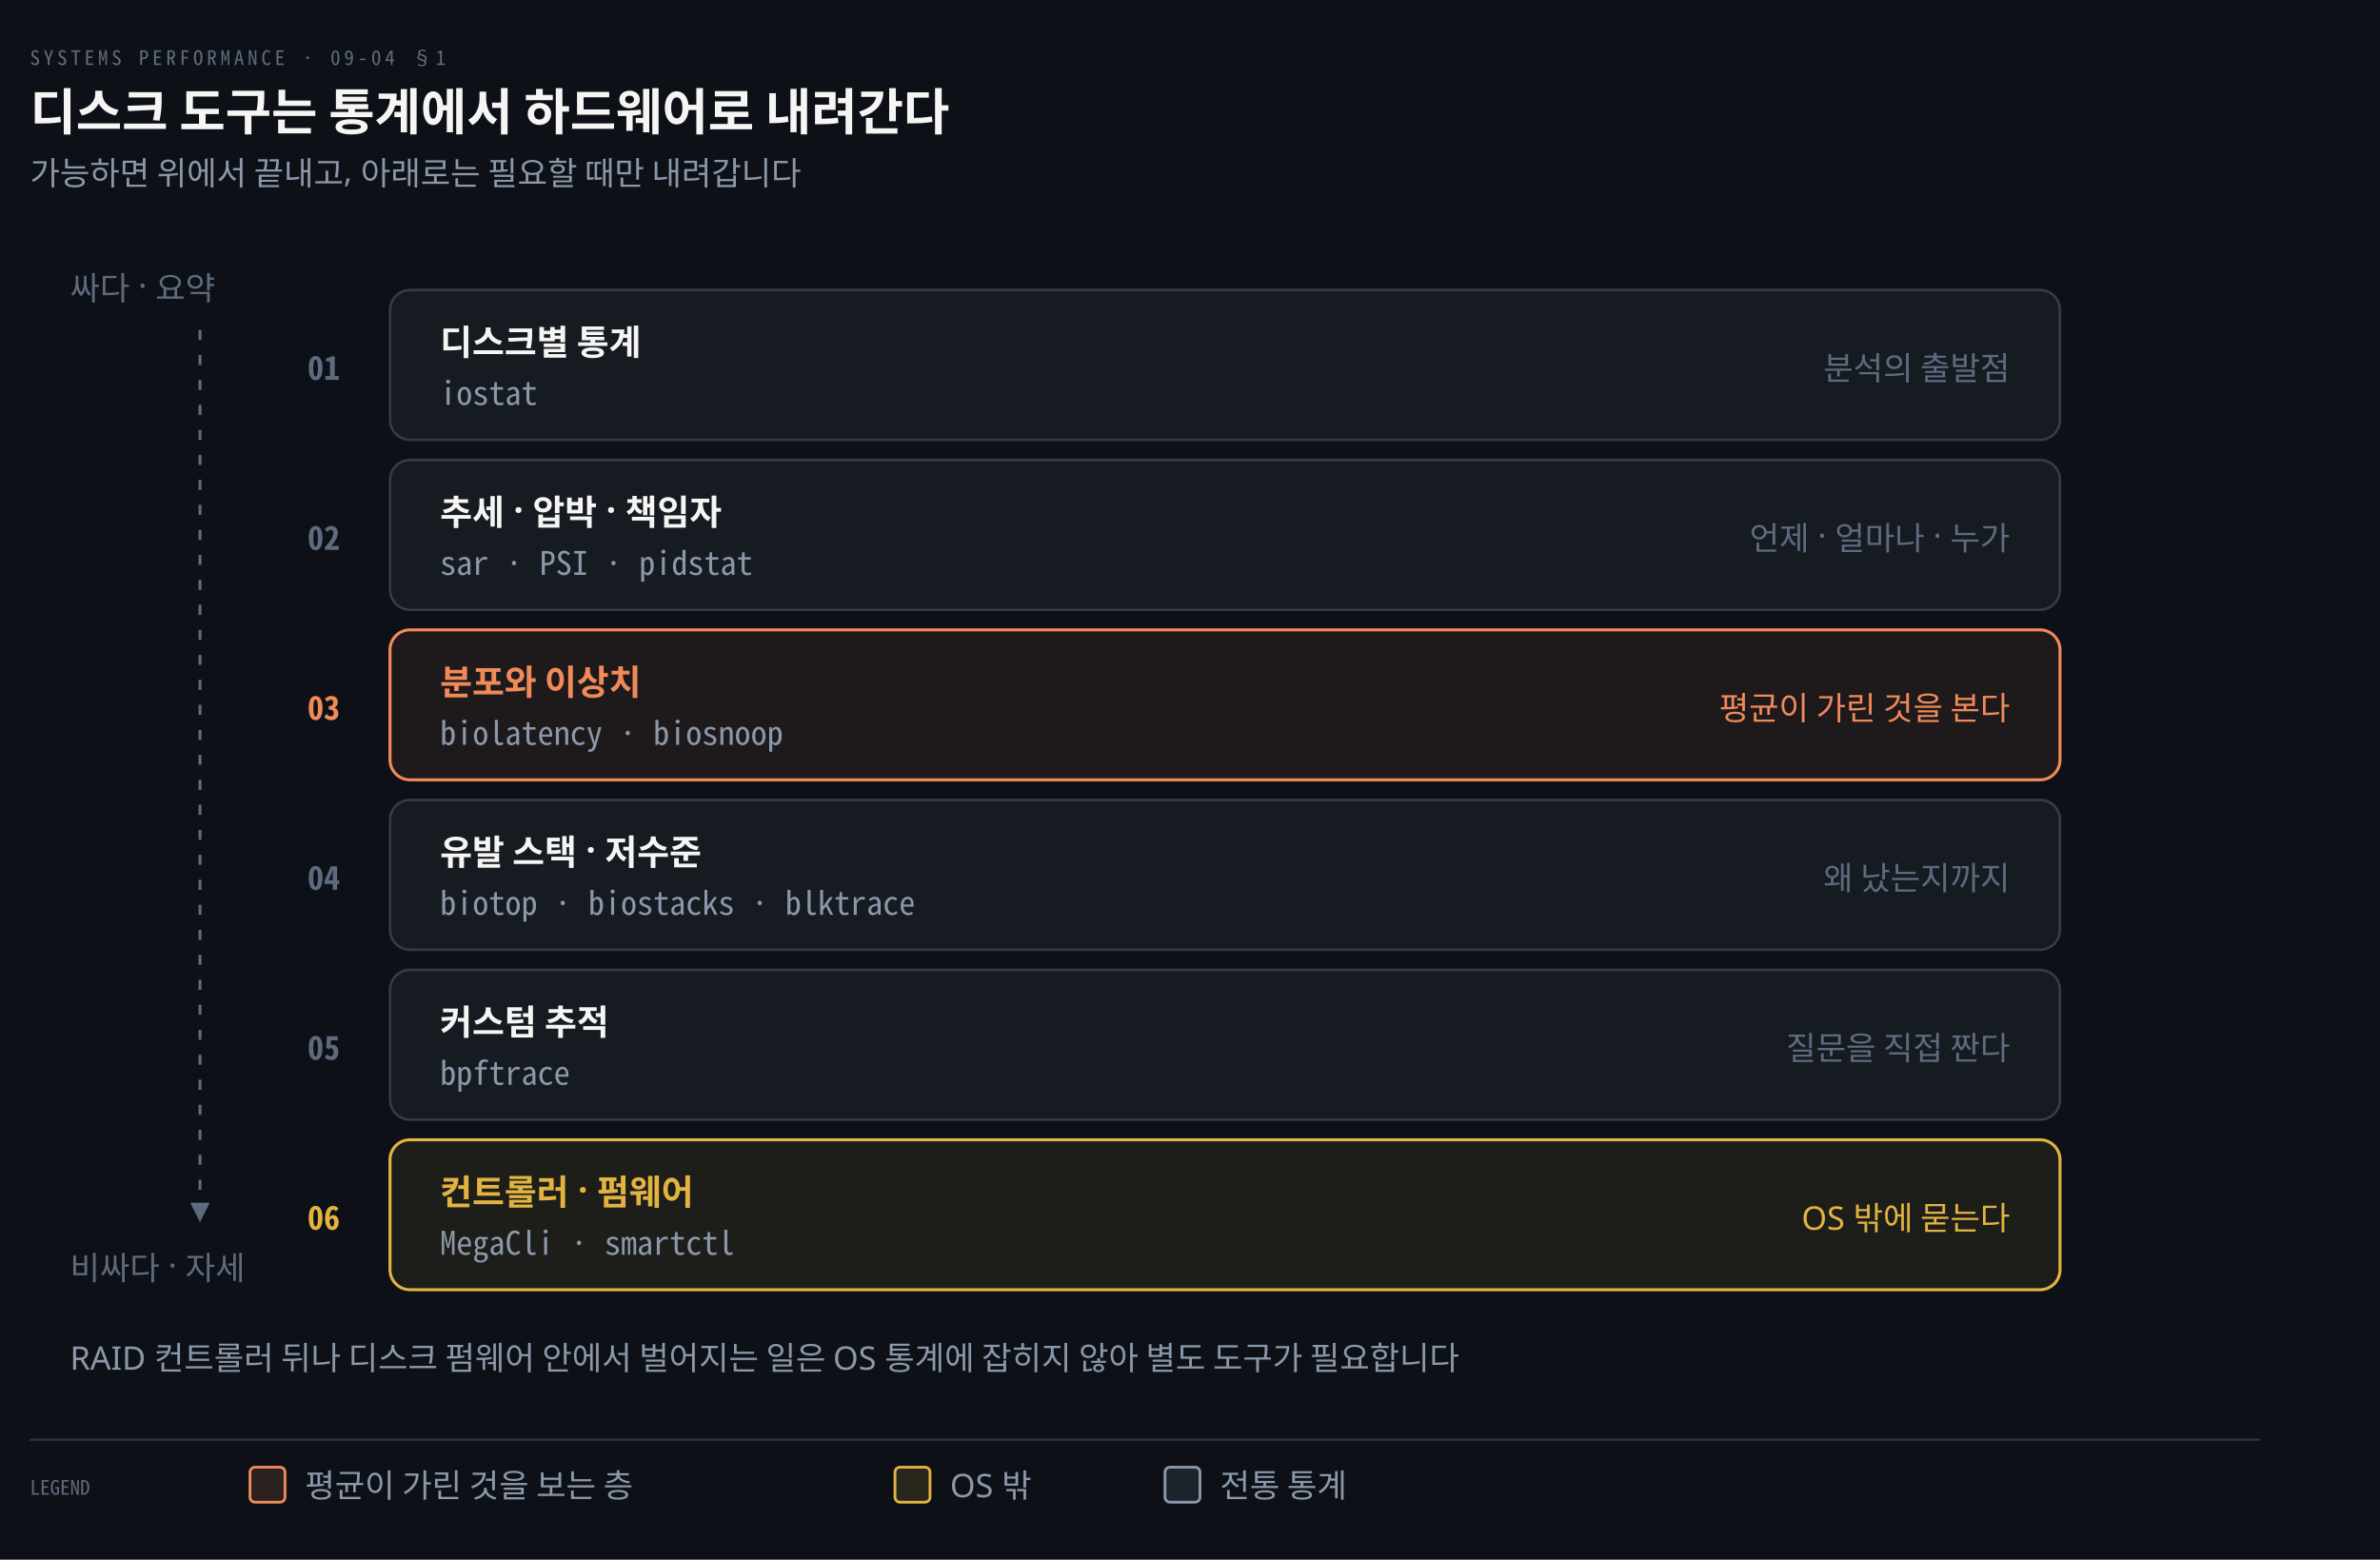
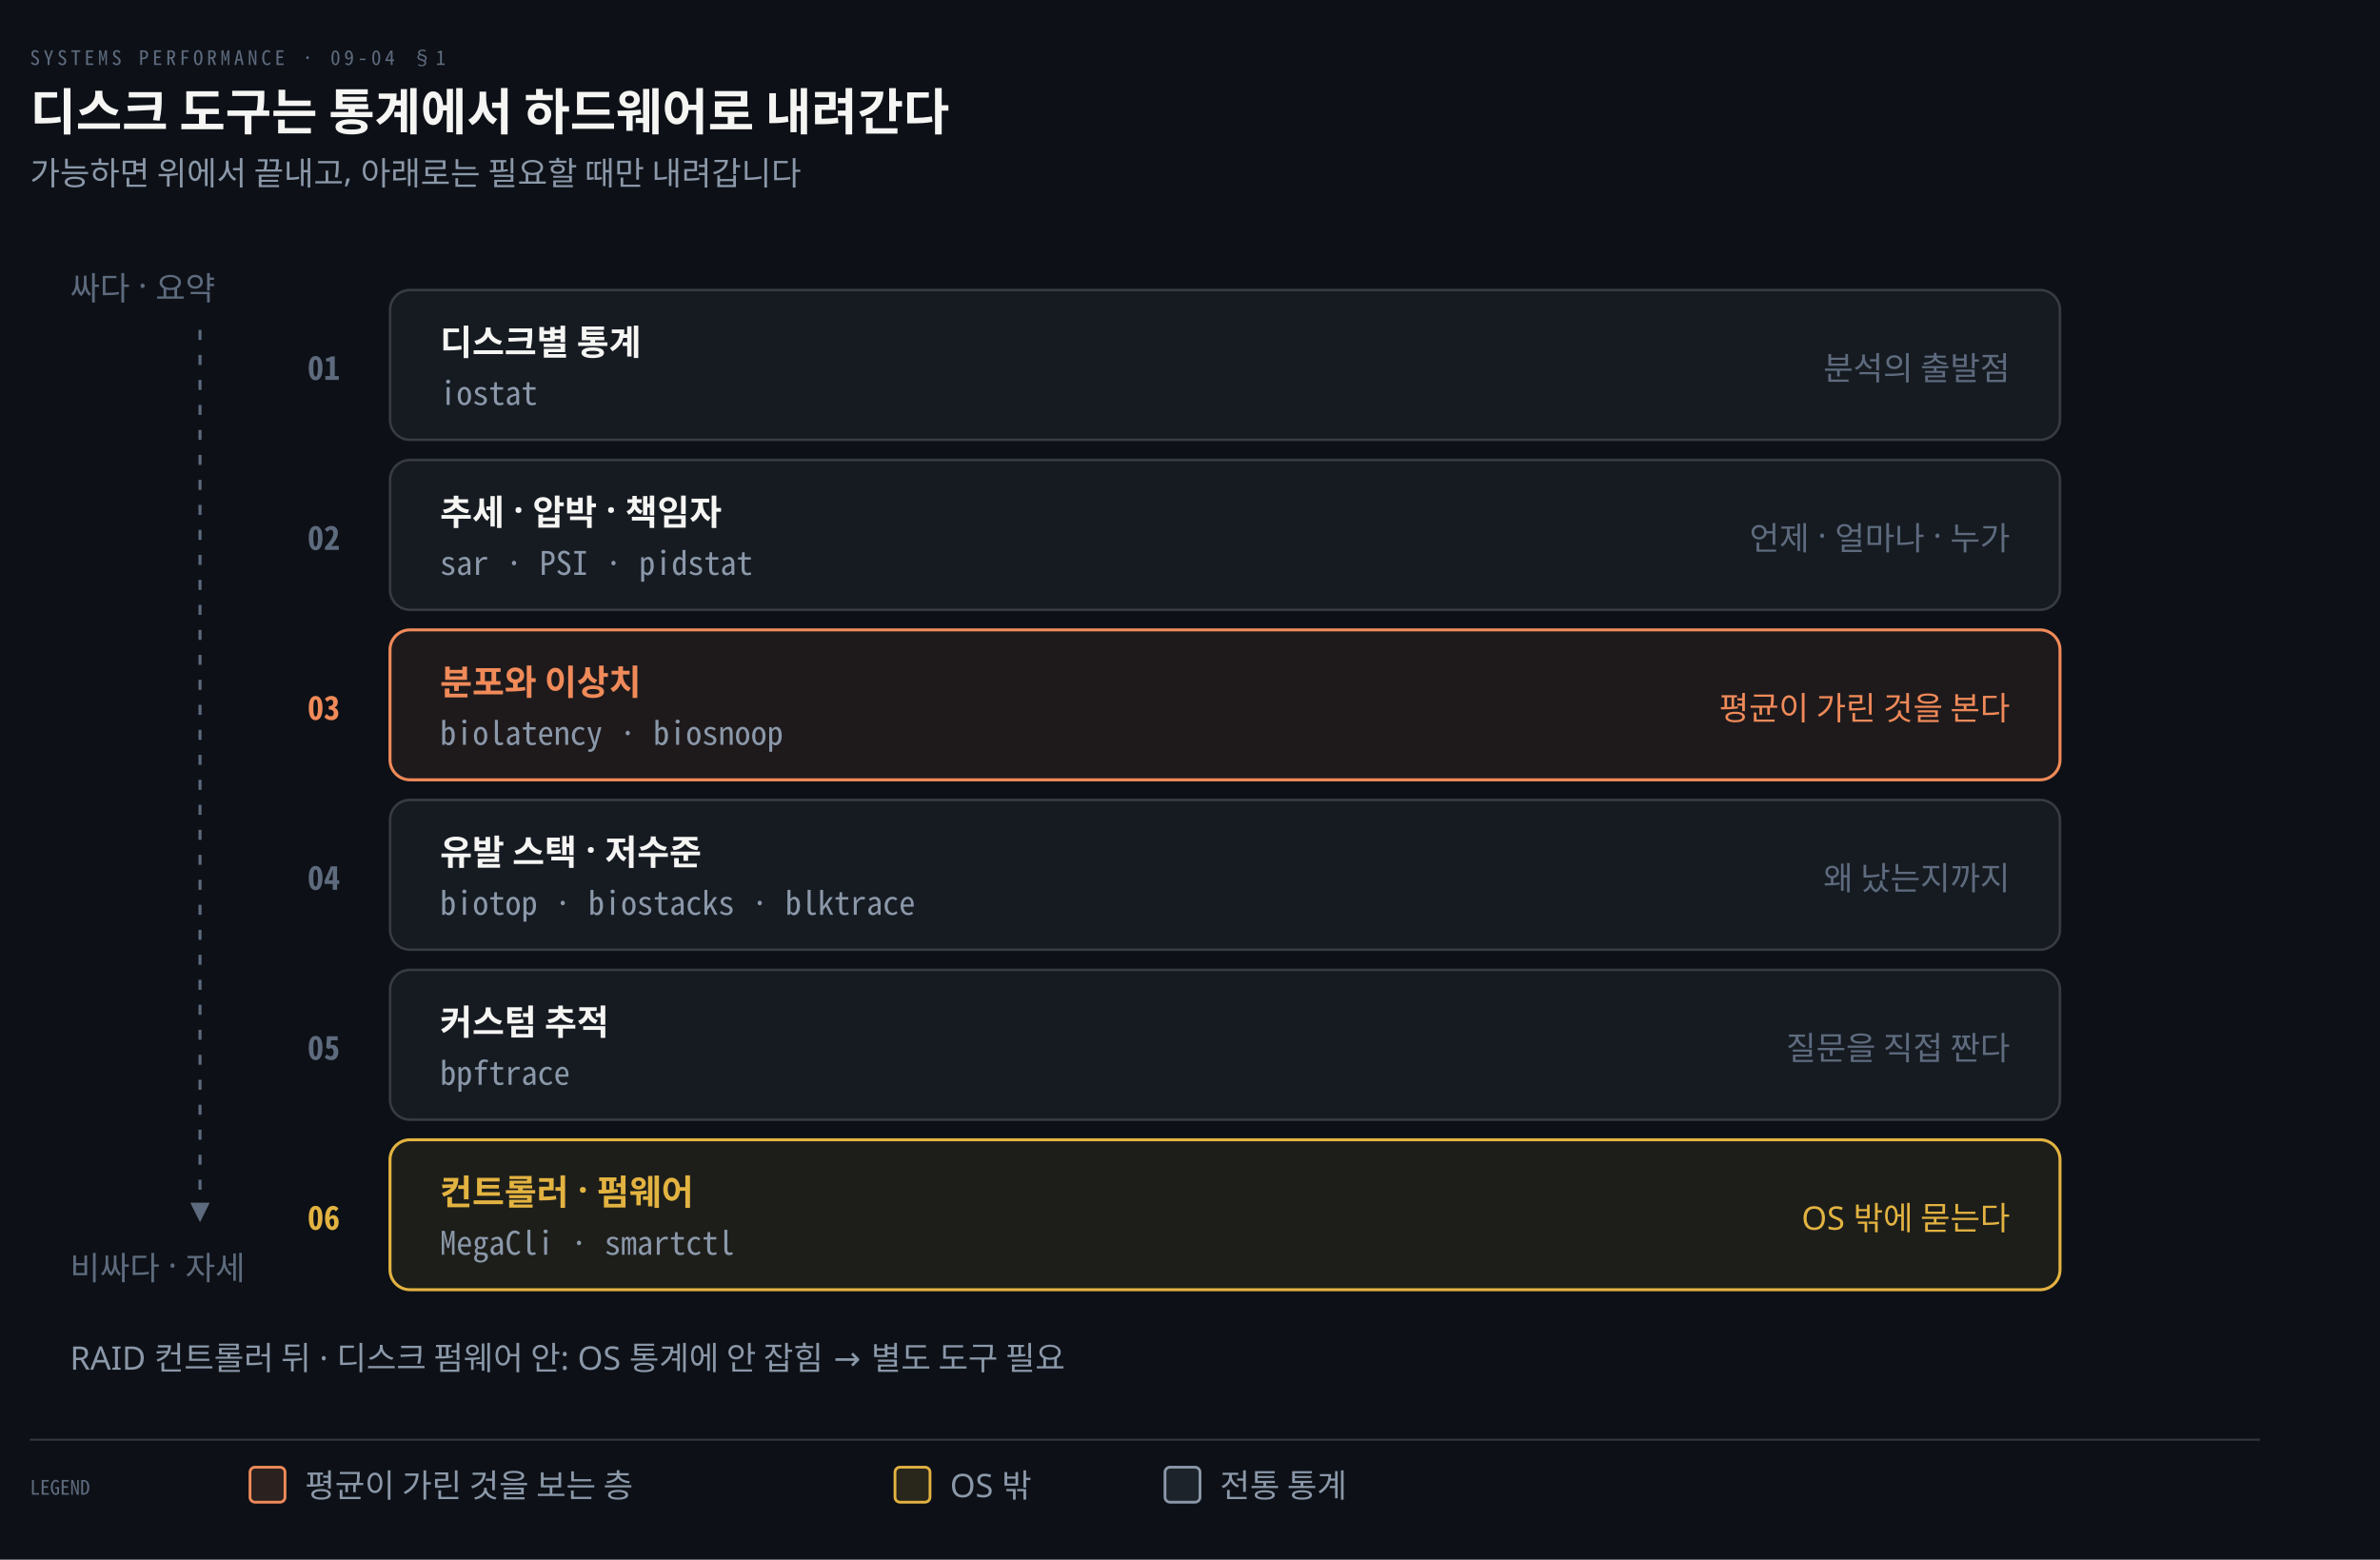
<svg xmlns="http://www.w3.org/2000/svg" viewBox="0 0 952 624" width="100%" role="img" aria-labelledby="dt dd">
  <defs>
    <marker id="ar" viewBox="0 0 8 8" refX="7" refY="4" markerWidth="6.5" markerHeight="6.5" orient="auto">
      <path d="M0 0 L8 4 L0 8 z" fill="#8B98A9" />
    </marker>
    <marker id="ok" viewBox="0 0 8 8" refX="7" refY="4" markerWidth="6.5" markerHeight="6.5" orient="auto">
      <path d="M0 0 L8 4 L0 8 z" fill="#3FB98C" />
    </marker>
    <marker id="warn" viewBox="0 0 8 8" refX="7" refY="4" markerWidth="6.5" markerHeight="6.5" orient="auto">
      <path d="M0 0 L8 4 L0 8 z" fill="#E3B341" />
    </marker>
    <marker id="bad" viewBox="0 0 8 8" refX="7" refY="4" markerWidth="6.5" markerHeight="6.5" orient="auto">
      <path d="M0 0 L8 4 L0 8 z" fill="#F0616D" />
    </marker>
    <marker id="info" viewBox="0 0 8 8" refX="7" refY="4" markerWidth="6.5" markerHeight="6.5" orient="auto">
      <path d="M0 0 L8 4 L0 8 z" fill="#6A95D8" />
    </marker>
    <marker id="acc" viewBox="0 0 8 8" refX="7" refY="4" markerWidth="6.5" markerHeight="6.5" orient="auto">
      <path d="M0 0 L8 4 L0 8 z" fill="#F08A59" />
    </marker>
    <marker id="soft" viewBox="0 0 8 8" refX="7" refY="4" markerWidth="6.5" markerHeight="6.5" orient="auto">
      <path d="M0 0 L8 4 L0 8 z" fill="#5E6B7E" />
    </marker>
  </defs>
  <rect width="952" height="624" fill="#0D1117" />
  <text x="12" y="26" font-family="'Geist Mono','Noto Sans Mono CJK KR',monospace" font-size="8" letter-spacing="0.18em" fill="#5E6B7E">SYSTEMS PERFORMANCE · 09-04 §1</text>
  <text x="12" y="52" font-family="'Geist','Apple SD Gothic Neo','Noto Sans KR','Malgun Gothic',sans-serif" font-size="20" font-weight="600" fill="#F5F5F3">디스크 도구는 통계에서 하드웨어로 내려간다</text>
  <text x="12" y="74" font-family="'Geist','Apple SD Gothic Neo','Noto Sans KR','Malgun Gothic',sans-serif" font-size="13" fill="#8B98A9">가능하면 위에서 끝내고, 아래로는 필요할 때만 내려갑니다</text>
  <rect x="156" y="116" width="668" height="60" rx="8" fill="#161B22" stroke="rgba(191,192,192,0.22)" stroke-width="1.0" />
  <text x="136" y="152" text-anchor="end" font-family="'Geist Mono','Noto Sans Mono CJK KR',monospace" font-size="13" font-weight="600" fill="#5E6B7E">01</text>
  <text x="176" y="142" text-anchor="start" font-family="'Geist','Apple SD Gothic Neo','Noto Sans KR','Malgun Gothic',sans-serif" font-size="14" font-weight="600" fill="#F5F5F3">디스크별 통계</text>
  <text x="176" y="162" text-anchor="start" font-family="'Geist Mono','Noto Sans Mono CJK KR',monospace" font-size="13" font-weight="400" fill="#8B98A9">iostat</text>
  <text x="804" y="152" text-anchor="end" font-family="'Geist','Apple SD Gothic Neo','Noto Sans KR','Malgun Gothic',sans-serif" font-size="13" font-weight="400" fill="#5E6B7E">분석의 출발점</text>
  <rect x="156" y="184" width="668" height="60" rx="8" fill="#161B22" stroke="rgba(191,192,192,0.22)" stroke-width="1.0" />
  <text x="136" y="220" text-anchor="end" font-family="'Geist Mono','Noto Sans Mono CJK KR',monospace" font-size="13" font-weight="600" fill="#5E6B7E">02</text>
  <text x="176" y="210" text-anchor="start" font-family="'Geist','Apple SD Gothic Neo','Noto Sans KR','Malgun Gothic',sans-serif" font-size="14" font-weight="600" fill="#F5F5F3">추세 · 압박 · 책임자</text>
  <text x="176" y="230" text-anchor="start" font-family="'Geist Mono','Noto Sans Mono CJK KR',monospace" font-size="13" font-weight="400" fill="#8B98A9">sar · PSI · pidstat</text>
  <text x="804" y="220" text-anchor="end" font-family="'Geist','Apple SD Gothic Neo','Noto Sans KR','Malgun Gothic',sans-serif" font-size="13" font-weight="400" fill="#5E6B7E">언제 · 얼마나 · 누가</text>
  <rect x="156" y="252" width="668" height="60" rx="8" fill="#F08A5914" stroke="#F08A59" stroke-width="1.2" />
  <text x="136" y="288" text-anchor="end" font-family="'Geist Mono','Noto Sans Mono CJK KR',monospace" font-size="13" font-weight="600" fill="#F08A59">03</text>
  <text x="176" y="278" text-anchor="start" font-family="'Geist','Apple SD Gothic Neo','Noto Sans KR','Malgun Gothic',sans-serif" font-size="14" font-weight="600" fill="#F08A59">분포와 이상치</text>
  <text x="176" y="298" text-anchor="start" font-family="'Geist Mono','Noto Sans Mono CJK KR',monospace" font-size="13" font-weight="400" fill="#8B98A9">biolatency · biosnoop</text>
  <text x="804" y="288" text-anchor="end" font-family="'Geist','Apple SD Gothic Neo','Noto Sans KR','Malgun Gothic',sans-serif" font-size="13" font-weight="400" fill="#F08A59">평균이 가린 것을 본다</text>
  <rect x="156" y="320" width="668" height="60" rx="8" fill="#161B22" stroke="rgba(191,192,192,0.22)" stroke-width="1.0" />
  <text x="136" y="356" text-anchor="end" font-family="'Geist Mono','Noto Sans Mono CJK KR',monospace" font-size="13" font-weight="600" fill="#5E6B7E">04</text>
  <text x="176" y="346" text-anchor="start" font-family="'Geist','Apple SD Gothic Neo','Noto Sans KR','Malgun Gothic',sans-serif" font-size="14" font-weight="600" fill="#F5F5F3">유발 스택 · 저수준</text>
  <text x="176" y="366" text-anchor="start" font-family="'Geist Mono','Noto Sans Mono CJK KR',monospace" font-size="13" font-weight="400" fill="#8B98A9">biotop · biostacks · blktrace</text>
  <text x="804" y="356" text-anchor="end" font-family="'Geist','Apple SD Gothic Neo','Noto Sans KR','Malgun Gothic',sans-serif" font-size="13" font-weight="400" fill="#5E6B7E">왜 났는지까지</text>
  <rect x="156" y="388" width="668" height="60" rx="8" fill="#161B22" stroke="rgba(191,192,192,0.22)" stroke-width="1.0" />
  <text x="136" y="424" text-anchor="end" font-family="'Geist Mono','Noto Sans Mono CJK KR',monospace" font-size="13" font-weight="600" fill="#5E6B7E">05</text>
  <text x="176" y="414" text-anchor="start" font-family="'Geist','Apple SD Gothic Neo','Noto Sans KR','Malgun Gothic',sans-serif" font-size="14" font-weight="600" fill="#F5F5F3">커스텀 추적</text>
  <text x="176" y="434" text-anchor="start" font-family="'Geist Mono','Noto Sans Mono CJK KR',monospace" font-size="13" font-weight="400" fill="#8B98A9">bpftrace</text>
  <text x="804" y="424" text-anchor="end" font-family="'Geist','Apple SD Gothic Neo','Noto Sans KR','Malgun Gothic',sans-serif" font-size="13" font-weight="400" fill="#5E6B7E">질문을 직접 짠다</text>
  <rect x="156" y="456" width="668" height="60" rx="8" fill="#E3B34114" stroke="#E3B341" stroke-width="1.2" />
  <text x="136" y="492" text-anchor="end" font-family="'Geist Mono','Noto Sans Mono CJK KR',monospace" font-size="13" font-weight="600" fill="#E3B341">06</text>
  <text x="176" y="482" text-anchor="start" font-family="'Geist','Apple SD Gothic Neo','Noto Sans KR','Malgun Gothic',sans-serif" font-size="14" font-weight="600" fill="#E3B341">컨트롤러 · 펌웨어</text>
  <text x="176" y="502" text-anchor="start" font-family="'Geist Mono','Noto Sans Mono CJK KR',monospace" font-size="13" font-weight="400" fill="#8B98A9">MegaCli · smartctl</text>
  <text x="804" y="492" text-anchor="end" font-family="'Geist','Apple SD Gothic Neo','Noto Sans KR','Malgun Gothic',sans-serif" font-size="13" font-weight="400" fill="#E3B341">OS 밖에 묻는다</text>
  <text x="28" y="120" text-anchor="start" font-family="'Geist','Apple SD Gothic Neo','Noto Sans KR','Malgun Gothic',sans-serif" font-size="13" font-weight="400" fill="#5E6B7E">싸다 · 요약</text>
  <path d="M 80 132 L 80 488" fill="none" stroke="#5E6B7E" stroke-width="1.2" marker-end="url(#soft)" stroke-dasharray="4 6" />
  <text x="28" y="512" text-anchor="start" font-family="'Geist','Apple SD Gothic Neo','Noto Sans KR','Malgun Gothic',sans-serif" font-size="13" font-weight="400" fill="#5E6B7E">비싸다 · 자세</text>
-   <text x="28" y="548" text-anchor="start" font-family="'Geist','Apple SD Gothic Neo','Noto Sans KR','Malgun Gothic',sans-serif" font-size="13" font-weight="400" fill="#8B98A9">RAID 컨트롤러 뒤나 디스크 펌웨어 안에서 벌어지는 일은 OS 통계에 잡히지 않아 별도 도구가 필요합니다</text>
+   <text x="28" y="548" text-anchor="start" font-family="'Geist','Apple SD Gothic Neo','Noto Sans KR','Malgun Gothic',sans-serif" font-size="13" font-weight="400" fill="#8B98A9">RAID 컨트롤러 뒤 · 디스크 펌웨어 안: OS 통계에 안 잡힘 → 별도 도구 필요</text>
  <line x1="12" y1="576" x2="904" y2="576" stroke="rgba(191,192,192,0.22)" stroke-width="0.8" />
  <text x="12" y="598" text-anchor="start" font-family="'Geist Mono','Noto Sans Mono CJK KR',monospace" font-size="8" font-weight="400" fill="#5E6B7E">LEGEND</text>
  <rect x="100" y="587" width="14" height="14" rx="2" fill="#F08A5922" stroke="#F08A59" stroke-width="1.1" />
  <text x="122" y="599" text-anchor="start" font-family="'Geist','Apple SD Gothic Neo','Noto Sans KR','Malgun Gothic',sans-serif" font-size="13" font-weight="400" fill="#8B98A9">평균이 가린 것을 보는 층</text>
  <rect x="358" y="587" width="14" height="14" rx="2" fill="#E3B34122" stroke="#E3B341" stroke-width="1.1" />
  <text x="380" y="599" text-anchor="start" font-family="'Geist','Apple SD Gothic Neo','Noto Sans KR','Malgun Gothic',sans-serif" font-size="13" font-weight="400" fill="#8B98A9">OS 밖</text>
  <rect x="466" y="587" width="14" height="14" rx="2" fill="#8B98A922" stroke="#8B98A9" stroke-width="1.1" />
  <text x="488" y="599" text-anchor="start" font-family="'Geist','Apple SD Gothic Neo','Noto Sans KR','Malgun Gothic',sans-serif" font-size="13" font-weight="400" fill="#8B98A9">전통 통계</text>
</svg>
